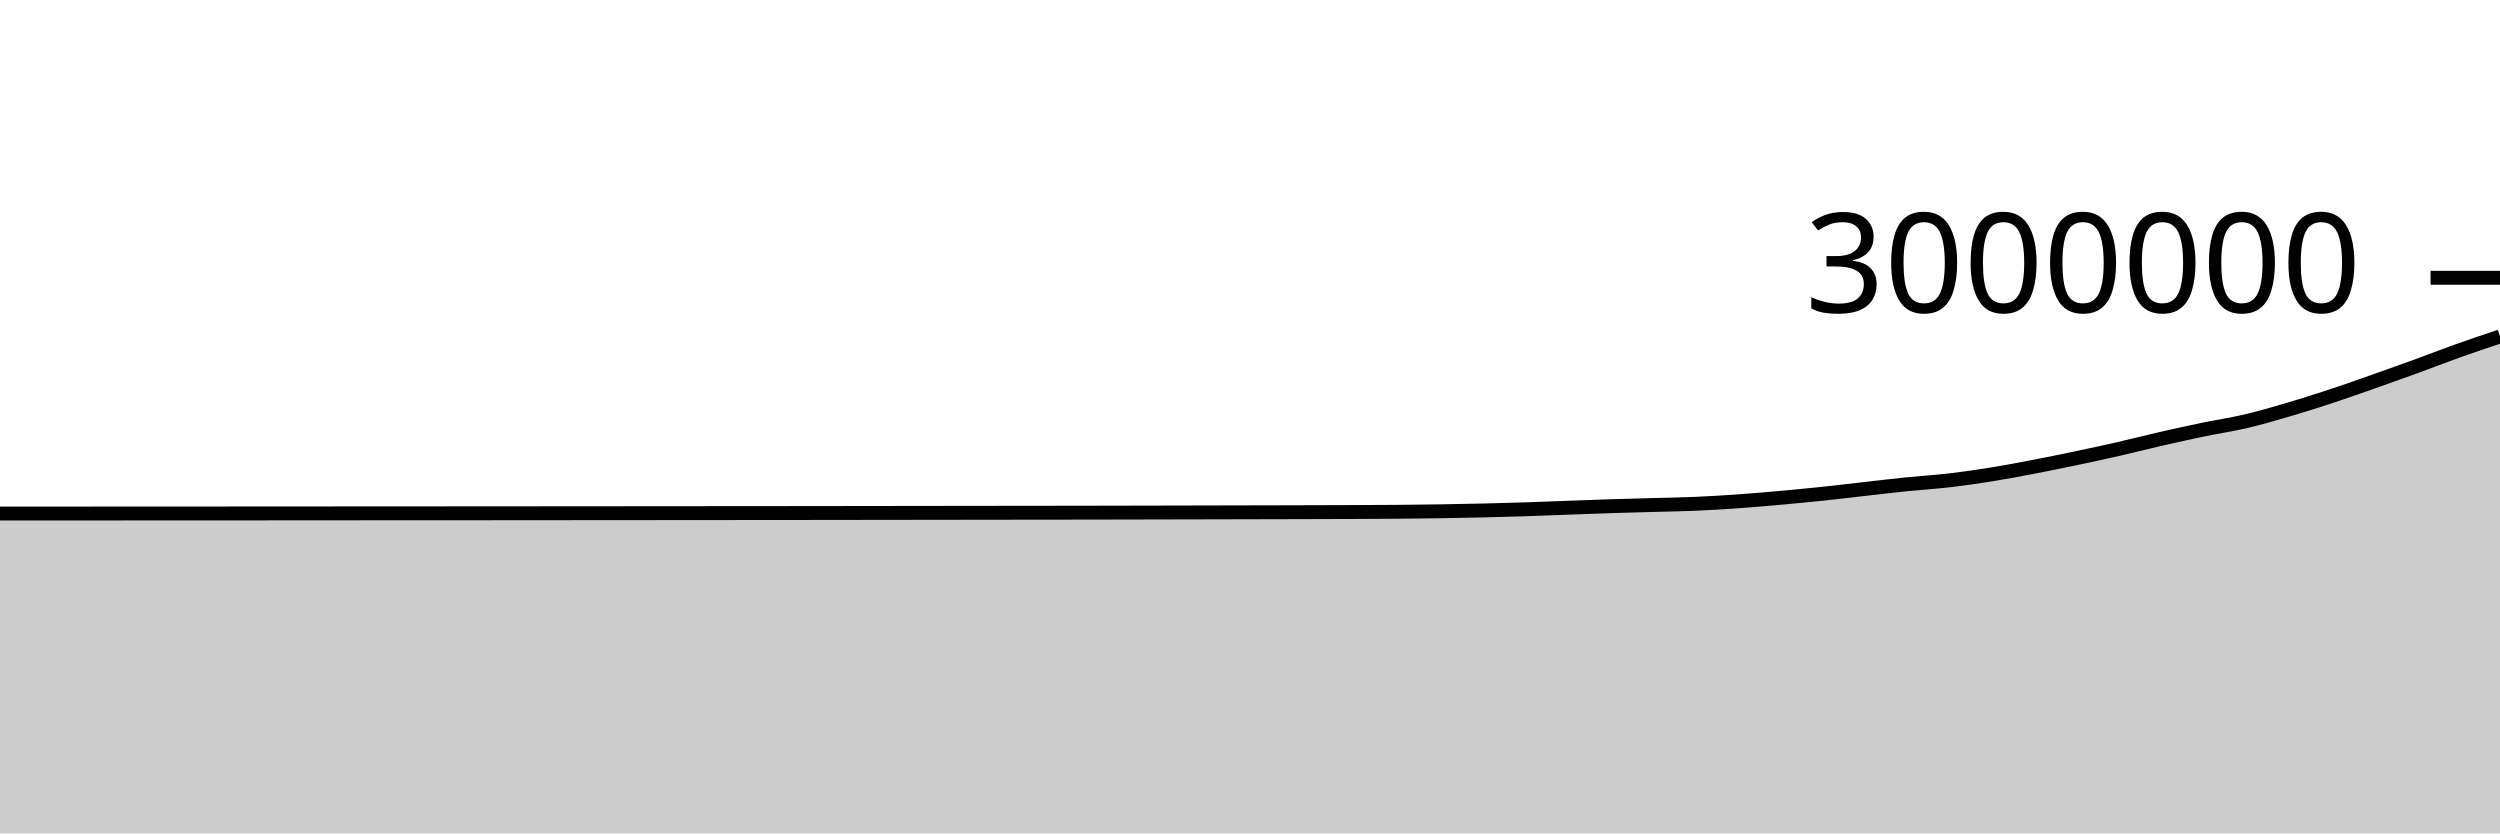
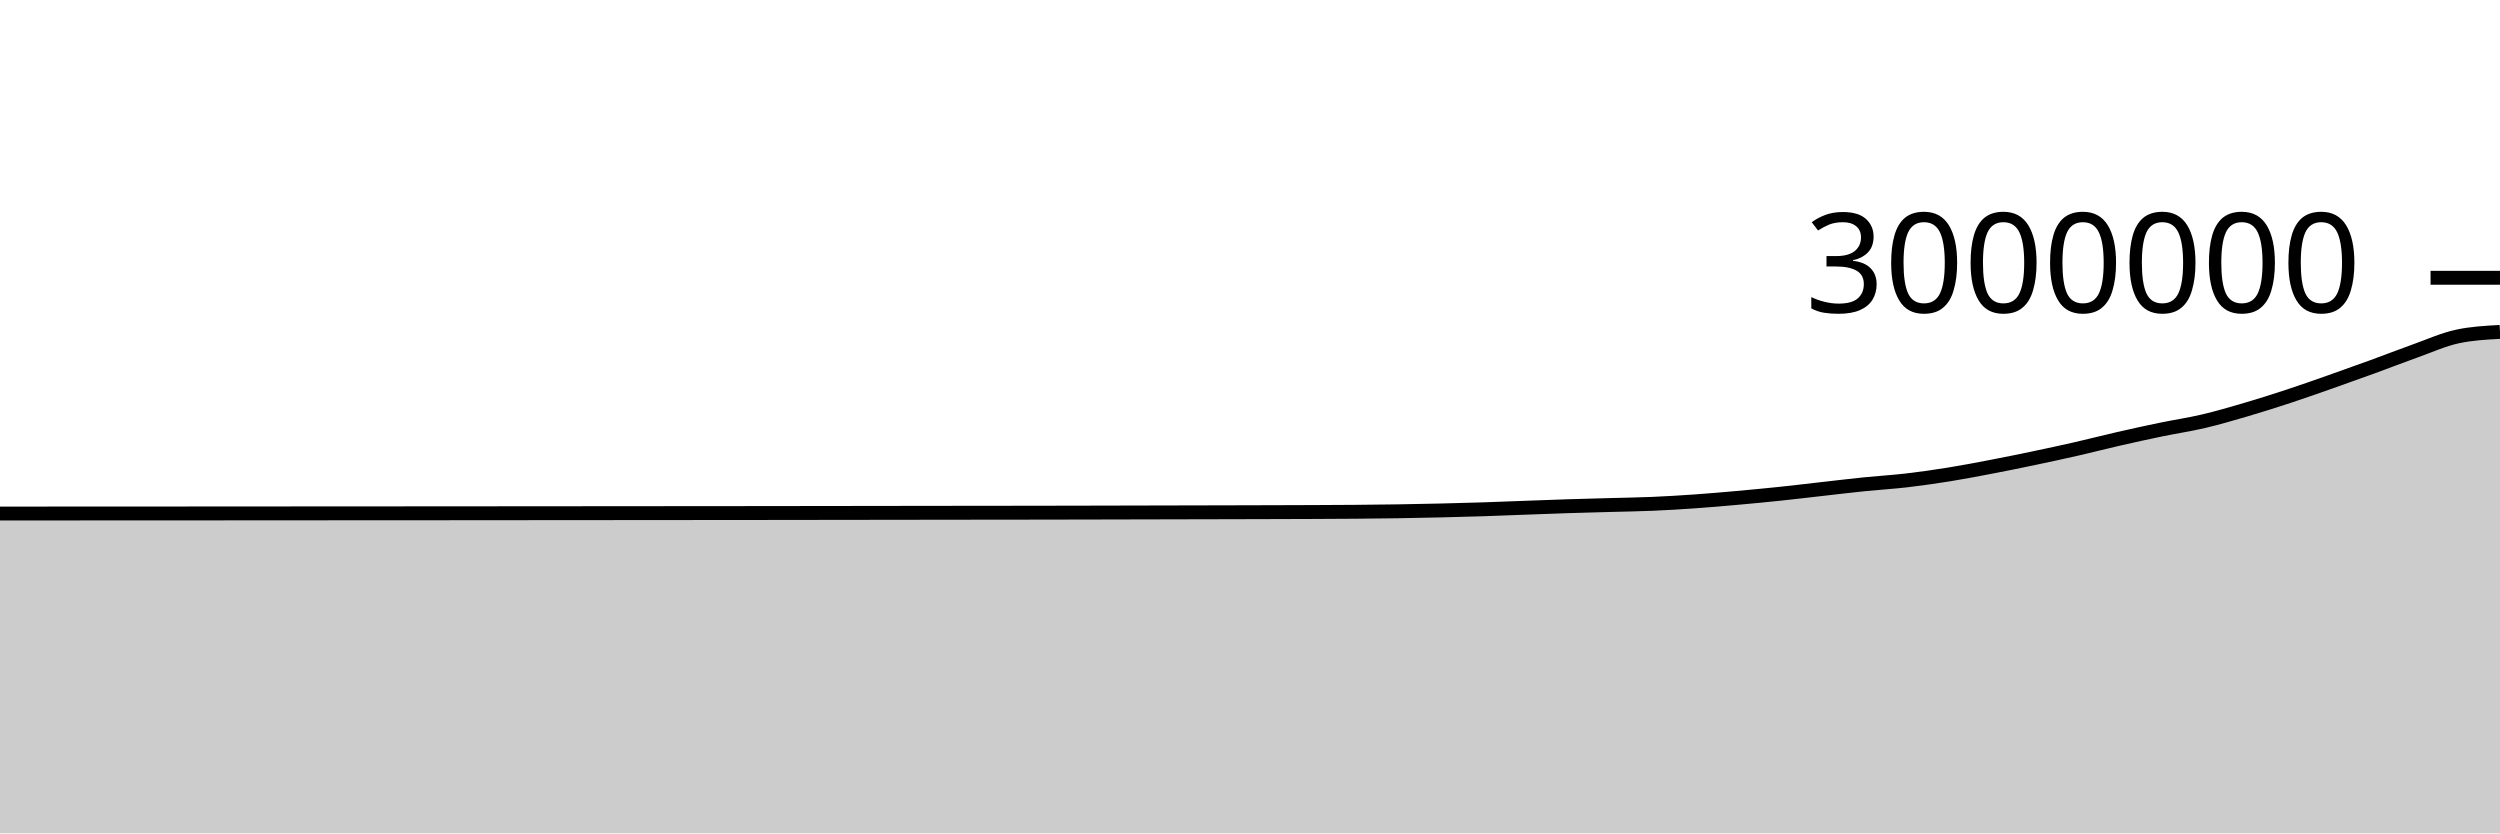
<svg xmlns="http://www.w3.org/2000/svg" viewBox="0 0 180 60">
  <g transform="translate(0,20)">
-     <path class="area" fill="rgba(0, 0, 0, 0.2)" d="M0,16.976C1.017,16.976,2.034,16.975,3.051,16.974C4.068,16.974,5.085,16.973,6.102,16.973C7.119,16.972,8.136,16.971,9.153,16.971C10.169,16.971,11.186,16.971,12.203,16.97C13.22,16.97,14.237,16.969,15.254,16.969C16.271,16.968,17.288,16.967,18.305,16.967C19.322,16.966,20.339,16.965,21.356,16.965C22.373,16.964,23.39,16.963,24.407,16.963C25.424,16.962,26.441,16.961,27.458,16.96C28.475,16.96,29.492,16.959,30.508,16.959C31.525,16.958,32.542,16.958,33.559,16.958C34.576,16.957,35.593,16.956,36.61,16.956C37.627,16.955,38.644,16.954,39.661,16.953C40.678,16.953,41.695,16.952,42.712,16.951C43.729,16.95,44.746,16.949,45.763,16.948C46.78,16.947,47.797,16.946,48.814,16.946C49.831,16.945,50.847,16.944,51.864,16.943C52.881,16.942,53.898,16.942,54.915,16.941C55.932,16.94,56.949,16.939,57.966,16.938C58.983,16.936,60,16.935,61.017,16.934C62.034,16.933,63.051,16.931,64.068,16.93C65.085,16.929,66.102,16.927,67.119,16.926C68.136,16.925,69.153,16.923,70.169,16.922C71.186,16.92,72.203,16.919,73.22,16.918C74.237,16.917,75.254,16.917,76.271,16.915C77.288,16.914,78.305,16.912,79.322,16.91C80.339,16.908,81.356,16.906,82.373,16.904C83.39,16.901,84.407,16.899,85.424,16.897C86.441,16.894,87.458,16.892,88.475,16.89C89.492,16.888,90.508,16.885,91.525,16.883C92.542,16.88,93.559,16.878,94.576,16.875C95.593,16.872,96.61,16.869,97.627,16.865C98.644,16.86,99.661,16.857,100.678,16.848C101.695,16.839,102.712,16.828,103.729,16.813C104.746,16.797,105.763,16.777,106.78,16.753C107.797,16.729,108.814,16.703,109.831,16.67C110.847,16.637,111.864,16.594,112.881,16.557C113.898,16.52,114.915,16.48,115.932,16.447C116.949,16.414,117.966,16.389,118.983,16.361C120,16.332,121.017,16.32,122.034,16.276C123.051,16.232,124.068,16.171,125.085,16.099C126.102,16.028,127.119,15.939,128.136,15.848C129.153,15.757,130.169,15.66,131.186,15.554C132.203,15.447,133.22,15.323,134.237,15.209C135.254,15.095,136.271,14.971,137.288,14.867C138.305,14.763,139.322,14.705,140.339,14.587C141.356,14.469,142.373,14.321,143.39,14.158C144.407,13.994,145.424,13.799,146.441,13.604C147.458,13.41,148.475,13.202,149.492,12.988C150.508,12.775,151.525,12.556,152.542,12.324C153.559,12.092,154.576,11.828,155.593,11.596C156.61,11.363,157.627,11.14,158.644,10.929C159.661,10.718,160.678,10.57,161.695,10.331C162.712,10.093,163.729,9.795,164.746,9.496C165.763,9.198,166.78,8.876,167.797,8.541C168.814,8.207,169.831,7.846,170.847,7.489C171.864,7.132,172.881,6.768,173.898,6.398C174.915,6.027,175.932,5.628,176.949,5.266C177.966,4.903,178.983,4.563,180,4.224L180,40C178.983,40,177.966,40,176.949,40C175.932,40,174.915,40,173.898,40C172.881,40,171.864,40,170.847,40C169.831,40,168.814,40,167.797,40C166.78,40,165.763,40,164.746,40C163.729,40,162.712,40,161.695,40C160.678,40,159.661,40,158.644,40C157.627,40,156.61,40,155.593,40C154.576,40,153.559,40,152.542,40C151.525,40,150.508,40,149.492,40C148.475,40,147.458,40,146.441,40C145.424,40,144.407,40,143.39,40C142.373,40,141.356,40,140.339,40C139.322,40,138.305,40,137.288,40C136.271,40,135.254,40,134.237,40C133.22,40,132.203,40,131.186,40C130.169,40,129.153,40,128.136,40C127.119,40,126.102,40,125.085,40C124.068,40,123.051,40,122.034,40C121.017,40,120,40,118.983,40C117.966,40,116.949,40,115.932,40C114.915,40,113.898,40,112.881,40C111.864,40,110.847,40,109.831,40C108.814,40,107.797,40,106.78,40C105.763,40,104.746,40,103.729,40C102.712,40,101.695,40,100.678,40C99.661,40,98.644,40,97.627,40C96.61,40,95.593,40,94.576,40C93.559,40,92.542,40,91.525,40C90.508,40,89.492,40,88.475,40C87.458,40,86.441,40,85.424,40C84.407,40,83.39,40,82.373,40C81.356,40,80.339,40,79.322,40C78.305,40,77.288,40,76.271,40C75.254,40,74.237,40,73.22,40C72.203,40,71.186,40,70.169,40C69.153,40,68.136,40,67.119,40C66.102,40,65.085,40,64.068,40C63.051,40,62.034,40,61.017,40C60,40,58.983,40,57.966,40C56.949,40,55.932,40,54.915,40C53.898,40,52.881,40,51.864,40C50.847,40,49.831,40,48.814,40C47.797,40,46.78,40,45.763,40C44.746,40,43.729,40,42.712,40C41.695,40,40.678,40,39.661,40C38.644,40,37.627,40,36.61,40C35.593,40,34.576,40,33.559,40C32.542,40,31.525,40,30.508,40C29.492,40,28.475,40,27.458,40C26.441,40,25.424,40,24.407,40C23.39,40,22.373,40,21.356,40C20.339,40,19.322,40,18.305,40C17.288,40,16.271,40,15.254,40C14.237,40,13.22,40,12.203,40C11.186,40,10.169,40,9.153,40C8.136,40,7.119,40,6.102,40C5.085,40,4.068,40,3.051,40C2.034,40,1.017,40,0,40Z" />
-     <path class="line" stroke="black" fill="none" d="M0,16.976C1.017,16.976,2.034,16.975,3.051,16.974C4.068,16.974,5.085,16.973,6.102,16.973C7.119,16.972,8.136,16.971,9.153,16.971C10.169,16.971,11.186,16.971,12.203,16.97C13.22,16.97,14.237,16.969,15.254,16.969C16.271,16.968,17.288,16.967,18.305,16.967C19.322,16.966,20.339,16.965,21.356,16.965C22.373,16.964,23.39,16.963,24.407,16.963C25.424,16.962,26.441,16.961,27.458,16.96C28.475,16.96,29.492,16.959,30.508,16.959C31.525,16.958,32.542,16.958,33.559,16.958C34.576,16.957,35.593,16.956,36.61,16.956C37.627,16.955,38.644,16.954,39.661,16.953C40.678,16.953,41.695,16.952,42.712,16.951C43.729,16.95,44.746,16.949,45.763,16.948C46.78,16.947,47.797,16.946,48.814,16.946C49.831,16.945,50.847,16.944,51.864,16.943C52.881,16.942,53.898,16.942,54.915,16.941C55.932,16.94,56.949,16.939,57.966,16.938C58.983,16.936,60,16.935,61.017,16.934C62.034,16.933,63.051,16.931,64.068,16.93C65.085,16.929,66.102,16.927,67.119,16.926C68.136,16.925,69.153,16.923,70.169,16.922C71.186,16.92,72.203,16.919,73.22,16.918C74.237,16.917,75.254,16.917,76.271,16.915C77.288,16.914,78.305,16.912,79.322,16.91C80.339,16.908,81.356,16.906,82.373,16.904C83.39,16.901,84.407,16.899,85.424,16.897C86.441,16.894,87.458,16.892,88.475,16.89C89.492,16.888,90.508,16.885,91.525,16.883C92.542,16.88,93.559,16.878,94.576,16.875C95.593,16.872,96.61,16.869,97.627,16.865C98.644,16.86,99.661,16.857,100.678,16.848C101.695,16.839,102.712,16.828,103.729,16.813C104.746,16.797,105.763,16.777,106.78,16.753C107.797,16.729,108.814,16.703,109.831,16.67C110.847,16.637,111.864,16.594,112.881,16.557C113.898,16.52,114.915,16.48,115.932,16.447C116.949,16.414,117.966,16.389,118.983,16.361C120,16.332,121.017,16.32,122.034,16.276C123.051,16.232,124.068,16.171,125.085,16.099C126.102,16.028,127.119,15.939,128.136,15.848C129.153,15.757,130.169,15.66,131.186,15.554C132.203,15.447,133.22,15.323,134.237,15.209C135.254,15.095,136.271,14.971,137.288,14.867C138.305,14.763,139.322,14.705,140.339,14.587C141.356,14.469,142.373,14.321,143.39,14.158C144.407,13.994,145.424,13.799,146.441,13.604C147.458,13.41,148.475,13.202,149.492,12.988C150.508,12.775,151.525,12.556,152.542,12.324C153.559,12.092,154.576,11.828,155.593,11.596C156.61,11.363,157.627,11.14,158.644,10.929C159.661,10.718,160.678,10.57,161.695,10.331C162.712,10.093,163.729,9.795,164.746,9.496C165.763,9.198,166.78,8.876,167.797,8.541C168.814,8.207,169.831,7.846,170.847,7.489C171.864,7.132,172.881,6.768,173.898,6.398C174.915,6.027,175.932,5.628,176.949,5.266C177.966,4.903,178.983,4.563,180,4.224" />
+     <path class="area" fill="rgba(0, 0, 0, 0.2)" d="M0,16.974C1.017,16.974,2.034,16.973,3.051,16.973C4.068,16.972,5.085,16.972,6.102,16.971C7.119,16.971,8.136,16.971,9.153,16.97C10.169,16.97,11.186,16.969,12.203,16.969C13.22,16.968,14.237,16.967,15.254,16.967C16.271,16.966,17.288,16.965,18.305,16.965C19.322,16.964,20.339,16.963,21.356,16.963C22.373,16.962,23.39,16.961,24.407,16.961C25.424,16.96,26.441,16.959,27.458,16.959C28.475,16.958,29.492,16.958,30.508,16.958C31.525,16.957,32.542,16.957,33.559,16.956C34.576,16.955,35.593,16.954,36.61,16.953C37.627,16.953,38.644,16.952,39.661,16.951C40.678,16.95,41.695,16.949,42.712,16.948C43.729,16.948,44.746,16.947,45.763,16.946C46.78,16.945,47.797,16.944,48.814,16.943C49.831,16.942,50.847,16.942,51.864,16.941C52.881,16.94,53.898,16.939,54.915,16.938C55.932,16.937,56.949,16.935,57.966,16.934C58.983,16.933,60,16.931,61.017,16.93C62.034,16.929,63.051,16.927,64.068,16.926C65.085,16.925,66.102,16.923,67.119,16.922C68.136,16.92,69.153,16.919,70.169,16.918C71.186,16.917,72.203,16.917,73.22,16.915C74.237,16.914,75.254,16.912,76.271,16.91C77.288,16.908,78.305,16.906,79.322,16.904C80.339,16.901,81.356,16.899,82.373,16.897C83.39,16.894,84.407,16.892,85.424,16.89C86.441,16.888,87.458,16.885,88.475,16.883C89.492,16.88,90.508,16.878,91.525,16.875C92.542,16.872,93.559,16.869,94.576,16.865C95.593,16.86,96.61,16.857,97.627,16.848C98.644,16.839,99.661,16.829,100.678,16.813C101.695,16.797,102.712,16.777,103.729,16.753C104.746,16.729,105.763,16.703,106.78,16.67C107.797,16.637,108.814,16.594,109.831,16.557C110.847,16.52,111.864,16.48,112.881,16.447C113.898,16.414,114.915,16.39,115.932,16.361C116.949,16.333,117.966,16.32,118.983,16.276C120,16.232,121.017,16.171,122.034,16.099C123.051,16.028,124.068,15.939,125.085,15.848C126.102,15.757,127.119,15.66,128.136,15.554C129.153,15.447,130.169,15.324,131.186,15.209C132.203,15.095,133.22,14.971,134.237,14.867C135.254,14.763,136.271,14.705,137.288,14.587C138.305,14.469,139.322,14.321,140.339,14.158C141.356,13.994,142.373,13.799,143.39,13.604C144.407,13.41,145.424,13.202,146.441,12.988C147.458,12.775,148.475,12.556,149.492,12.324C150.508,12.092,151.525,11.828,152.542,11.596C153.559,11.363,154.576,11.14,155.593,10.929C156.61,10.718,157.627,10.57,158.644,10.331C159.661,10.093,160.678,9.795,161.695,9.496C162.712,9.198,163.729,8.876,164.746,8.541C165.763,8.207,166.78,7.846,167.797,7.489C168.814,7.132,169.831,6.768,170.847,6.398C171.864,6.027,172.881,5.628,173.898,5.266C174.915,4.903,175.932,4.441,176.949,4.224C177.966,4.007,178.983,3.952,180,3.898L180,40C178.983,40,177.966,40,176.949,40C175.932,40,174.915,40,173.898,40C172.881,40,171.864,40,170.847,40C169.831,40,168.814,40,167.797,40C166.78,40,165.763,40,164.746,40C163.729,40,162.712,40,161.695,40C160.678,40,159.661,40,158.644,40C157.627,40,156.61,40,155.593,40C154.576,40,153.559,40,152.542,40C151.525,40,150.508,40,149.492,40C148.475,40,147.458,40,146.441,40C145.424,40,144.407,40,143.39,40C142.373,40,141.356,40,140.339,40C139.322,40,138.305,40,137.288,40C136.271,40,135.254,40,134.237,40C133.22,40,132.203,40,131.186,40C130.169,40,129.153,40,128.136,40C127.119,40,126.102,40,125.085,40C124.068,40,123.051,40,122.034,40C121.017,40,120,40,118.983,40C117.966,40,116.949,40,115.932,40C114.915,40,113.898,40,112.881,40C111.864,40,110.847,40,109.831,40C108.814,40,107.797,40,106.78,40C105.763,40,104.746,40,103.729,40C102.712,40,101.695,40,100.678,40C99.661,40,98.644,40,97.627,40C96.61,40,95.593,40,94.576,40C93.559,40,92.542,40,91.525,40C90.508,40,89.492,40,88.475,40C87.458,40,86.441,40,85.424,40C84.407,40,83.39,40,82.373,40C81.356,40,80.339,40,79.322,40C78.305,40,77.288,40,76.271,40C75.254,40,74.237,40,73.22,40C72.203,40,71.186,40,70.169,40C69.153,40,68.136,40,67.119,40C66.102,40,65.085,40,64.068,40C63.051,40,62.034,40,61.017,40C60,40,58.983,40,57.966,40C56.949,40,55.932,40,54.915,40C53.898,40,52.881,40,51.864,40C50.847,40,49.831,40,48.814,40C47.797,40,46.78,40,45.763,40C44.746,40,43.729,40,42.712,40C41.695,40,40.678,40,39.661,40C38.644,40,37.627,40,36.61,40C35.593,40,34.576,40,33.559,40C32.542,40,31.525,40,30.508,40C29.492,40,28.475,40,27.458,40C26.441,40,25.424,40,24.407,40C23.39,40,22.373,40,21.356,40C20.339,40,19.322,40,18.305,40C17.288,40,16.271,40,15.254,40C14.237,40,13.22,40,12.203,40C11.186,40,10.169,40,9.153,40C8.136,40,7.119,40,6.102,40C5.085,40,4.068,40,3.051,40C2.034,40,1.017,40,0,40Z" />
+     <path class="line" stroke="black" fill="none" d="M0,16.974C1.017,16.974,2.034,16.973,3.051,16.973C4.068,16.972,5.085,16.972,6.102,16.971C7.119,16.971,8.136,16.971,9.153,16.97C10.169,16.97,11.186,16.969,12.203,16.969C13.22,16.968,14.237,16.967,15.254,16.967C16.271,16.966,17.288,16.965,18.305,16.965C19.322,16.964,20.339,16.963,21.356,16.963C22.373,16.962,23.39,16.961,24.407,16.961C25.424,16.96,26.441,16.959,27.458,16.959C28.475,16.958,29.492,16.958,30.508,16.958C31.525,16.957,32.542,16.957,33.559,16.956C34.576,16.955,35.593,16.954,36.61,16.953C37.627,16.953,38.644,16.952,39.661,16.951C40.678,16.95,41.695,16.949,42.712,16.948C43.729,16.948,44.746,16.947,45.763,16.946C46.78,16.945,47.797,16.944,48.814,16.943C49.831,16.942,50.847,16.942,51.864,16.941C52.881,16.94,53.898,16.939,54.915,16.938C55.932,16.937,56.949,16.935,57.966,16.934C58.983,16.933,60,16.931,61.017,16.93C62.034,16.929,63.051,16.927,64.068,16.926C65.085,16.925,66.102,16.923,67.119,16.922C68.136,16.92,69.153,16.919,70.169,16.918C71.186,16.917,72.203,16.917,73.22,16.915C74.237,16.914,75.254,16.912,76.271,16.91C77.288,16.908,78.305,16.906,79.322,16.904C80.339,16.901,81.356,16.899,82.373,16.897C83.39,16.894,84.407,16.892,85.424,16.89C86.441,16.888,87.458,16.885,88.475,16.883C89.492,16.88,90.508,16.878,91.525,16.875C92.542,16.872,93.559,16.869,94.576,16.865C95.593,16.86,96.61,16.857,97.627,16.848C98.644,16.839,99.661,16.829,100.678,16.813C101.695,16.797,102.712,16.777,103.729,16.753C104.746,16.729,105.763,16.703,106.78,16.67C107.797,16.637,108.814,16.594,109.831,16.557C110.847,16.52,111.864,16.48,112.881,16.447C113.898,16.414,114.915,16.39,115.932,16.361C116.949,16.333,117.966,16.32,118.983,16.276C120,16.232,121.017,16.171,122.034,16.099C123.051,16.028,124.068,15.939,125.085,15.848C126.102,15.757,127.119,15.66,128.136,15.554C129.153,15.447,130.169,15.324,131.186,15.209C132.203,15.095,133.22,14.971,134.237,14.867C135.254,14.763,136.271,14.705,137.288,14.587C138.305,14.469,139.322,14.321,140.339,14.158C141.356,13.994,142.373,13.799,143.39,13.604C144.407,13.41,145.424,13.202,146.441,12.988C147.458,12.775,148.475,12.556,149.492,12.324C150.508,12.092,151.525,11.828,152.542,11.596C153.559,11.363,154.576,11.14,155.593,10.929C156.61,10.718,157.627,10.57,158.644,10.331C159.661,10.093,160.678,9.795,161.695,9.496C162.712,9.198,163.729,8.876,164.746,8.541C165.763,8.207,166.78,7.846,167.797,7.489C168.814,7.132,169.831,6.768,170.847,6.398C171.864,6.027,172.881,5.628,173.898,5.266C174.915,4.903,175.932,4.441,176.949,4.224C177.966,4.007,178.983,3.952,180,3.898" />
    <path class="axis-ceiling" stroke-width="1" stroke="black" fill="none" d="M175,0L180,0" />
    <text class="axis-ceiling-label" font-family="sans-serif" text-anchor="end" font-size="10px" x="170" y="2.5">3000000</text>
  </g>
</svg>
